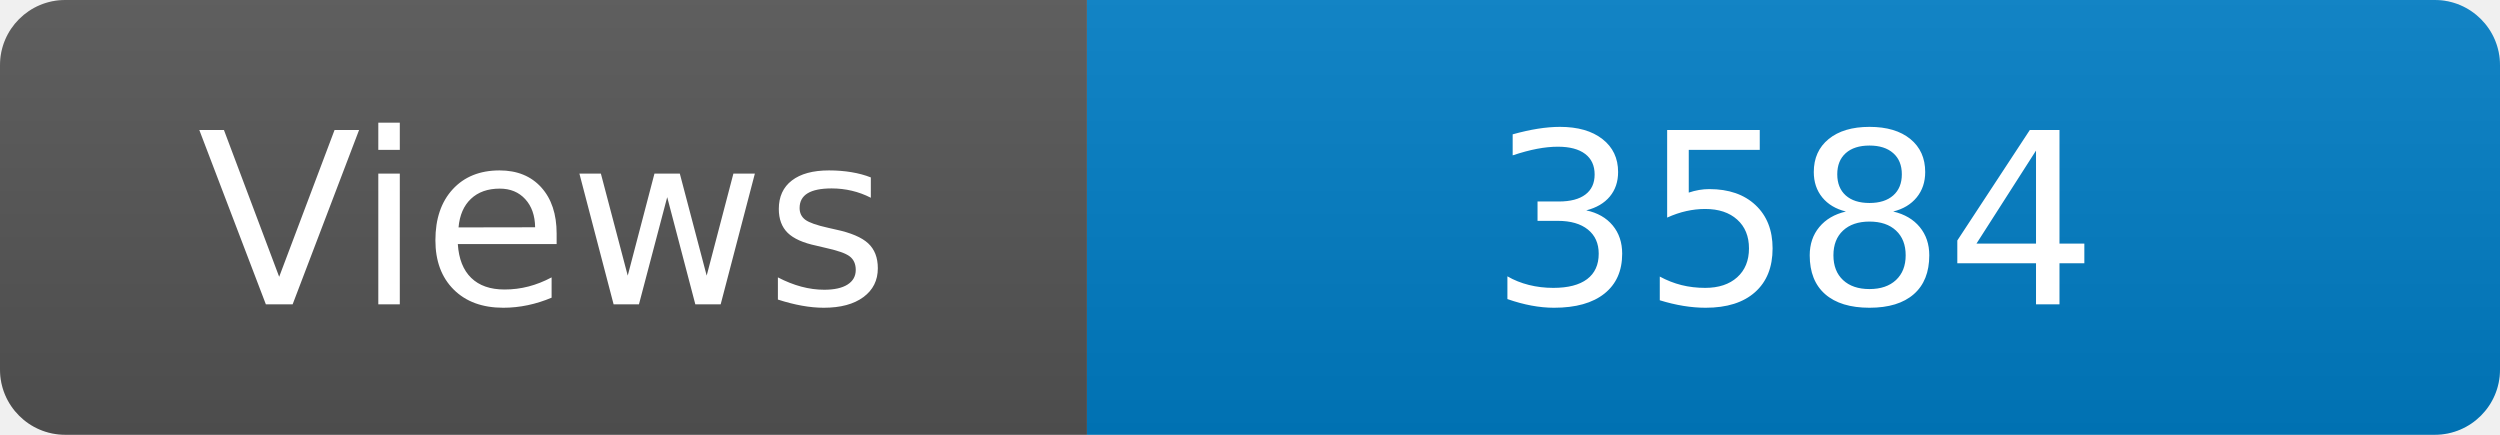
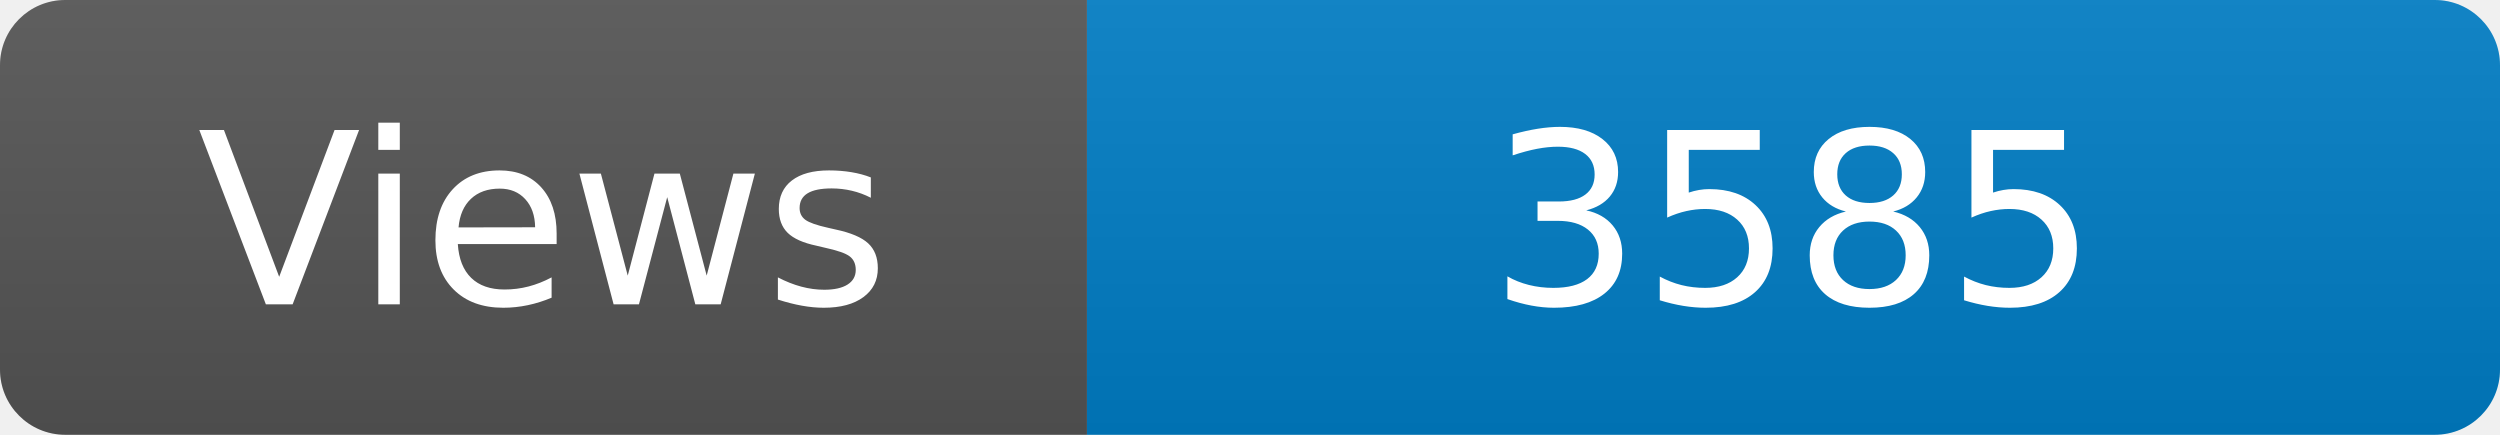
<svg xmlns="http://www.w3.org/2000/svg" width="115" height="20" role="img" aria-label="Maintained?: yes">
  <linearGradient id="s" x2="0" y2="100%">
    <stop offset="0" stop-color="#bbb" stop-opacity=".1" />
    <stop offset="1" stop-opacity=".1" />
  </linearGradient>
  <clipPath id="r">
    <rect width="115" height="20" rx="3" fill="#fff" />
  </clipPath>
  <g clip-path="url(#r)">
    <rect width="50" height="20" fill="#555" />
    <rect x="50" width="160" height="20" fill="#007ec6" />
    <rect width="115" height="20" fill="url(#s)" />
  </g>
  <g fill="#fff" text-anchor="middle" font-family="Verdana,Geneva,DejaVu Sans,sans-serif" font-size="110">
    <text x="250" y="140" transform="scale(.1)" fill="#fff">Views</text>
-     <text x="825" y="140" transform="scale(.1)" fill="#fff">3584</text>
+     <text x="825" y="140" transform="scale(.1)" fill="#fff">3585</text>
  </g>
</svg>
